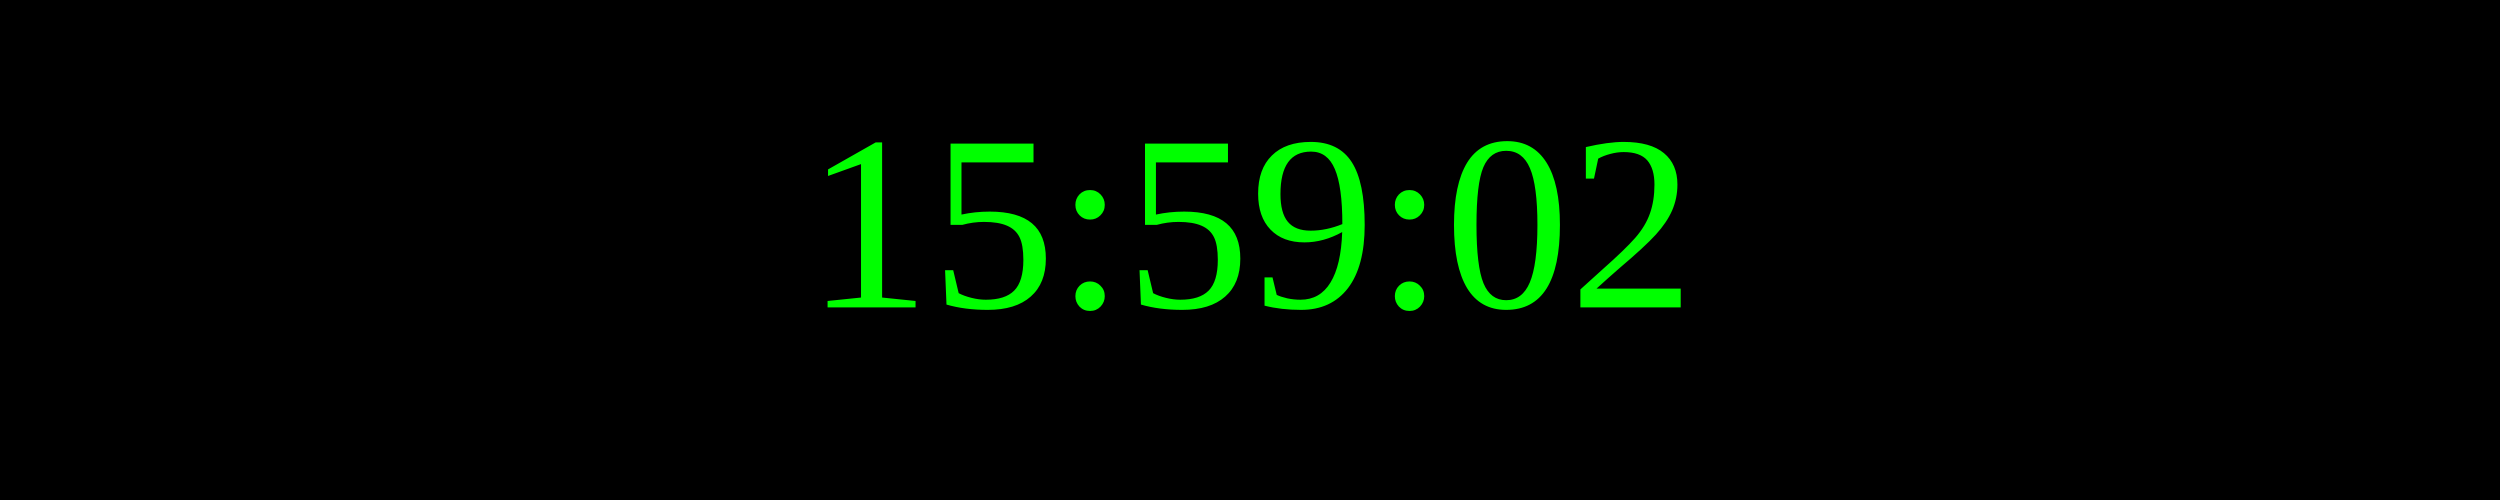
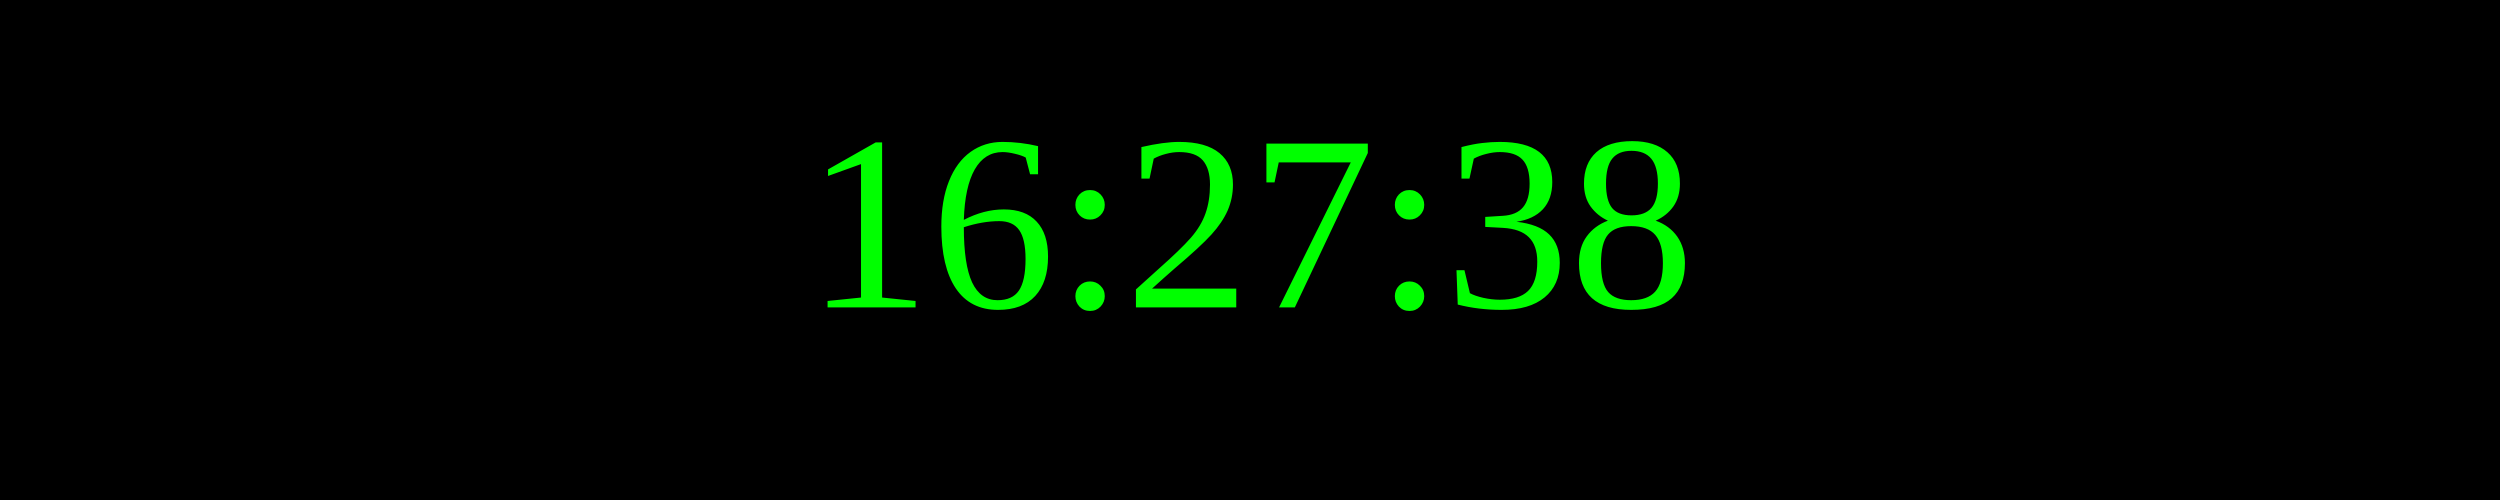
<svg xmlns="http://www.w3.org/2000/svg" width="250" height="50">
  <rect width="100%" height="100%" fill="black" />
  <text x="50%" y="50%" font-size="25" fill="lime" text-anchor="middle" dominant-baseline="middle">
- 15:59:02
+ 16:27:38
</text>
</svg>
